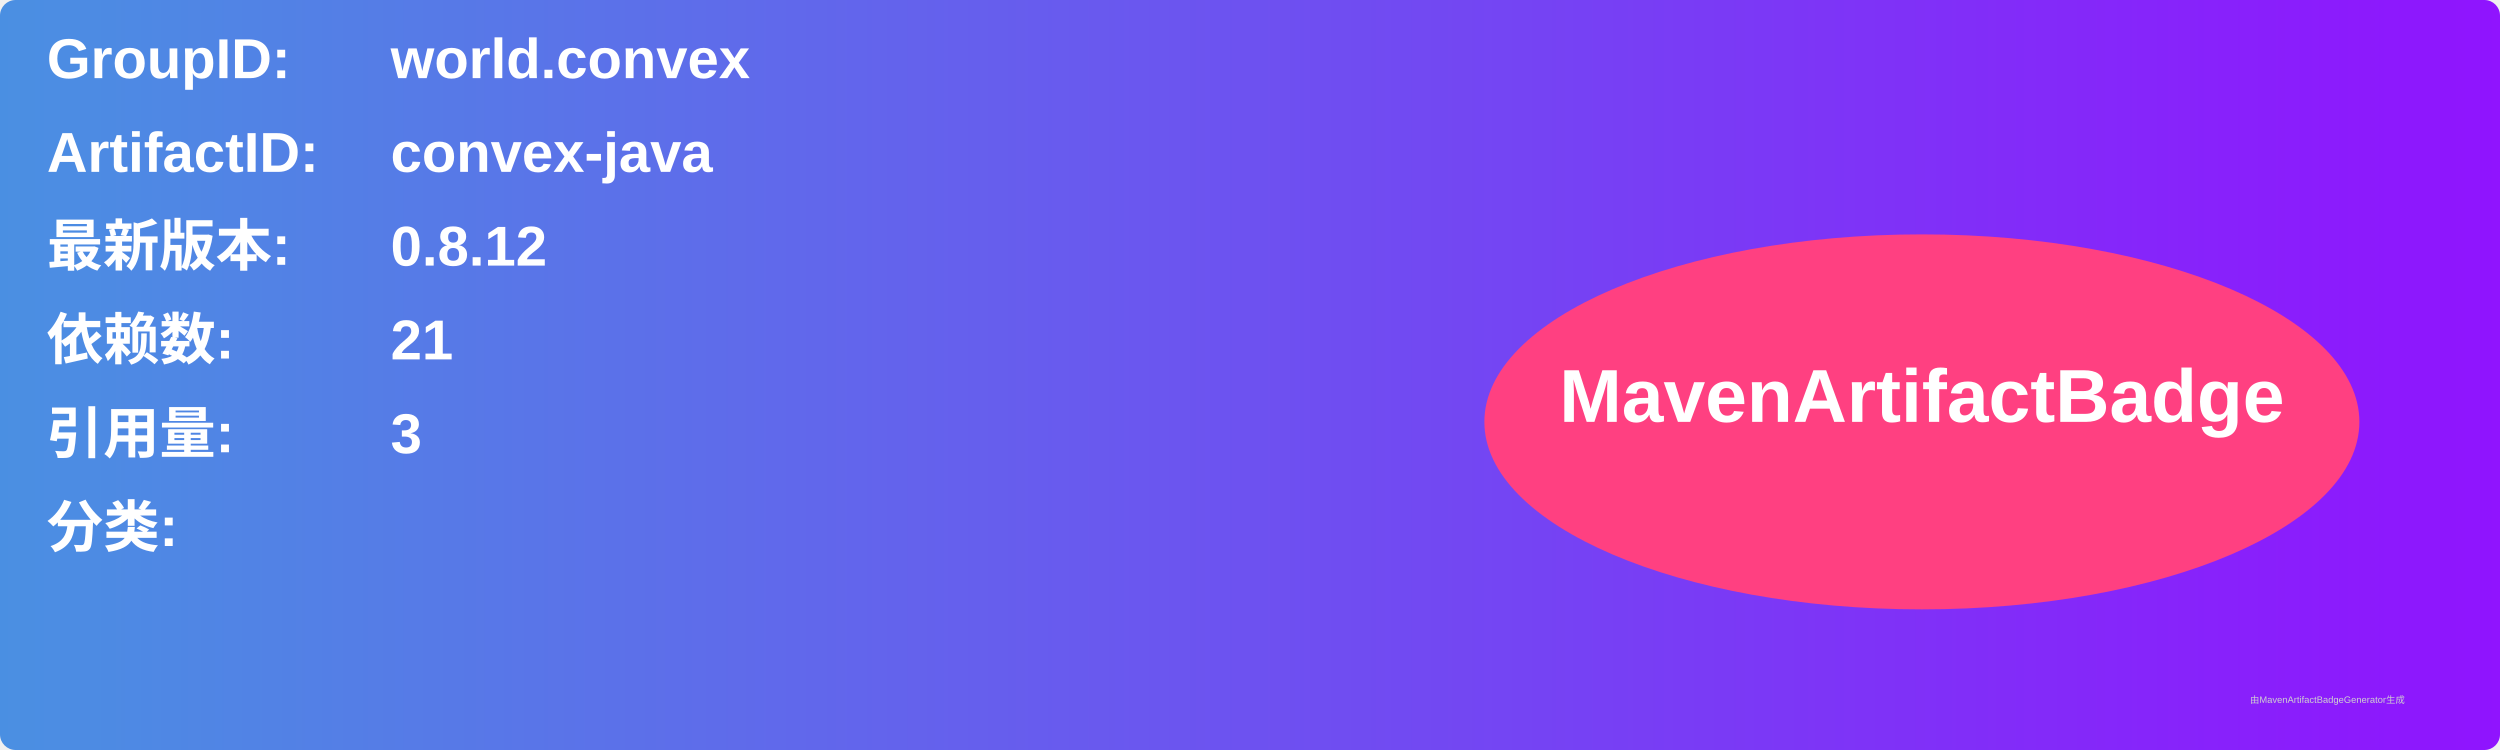
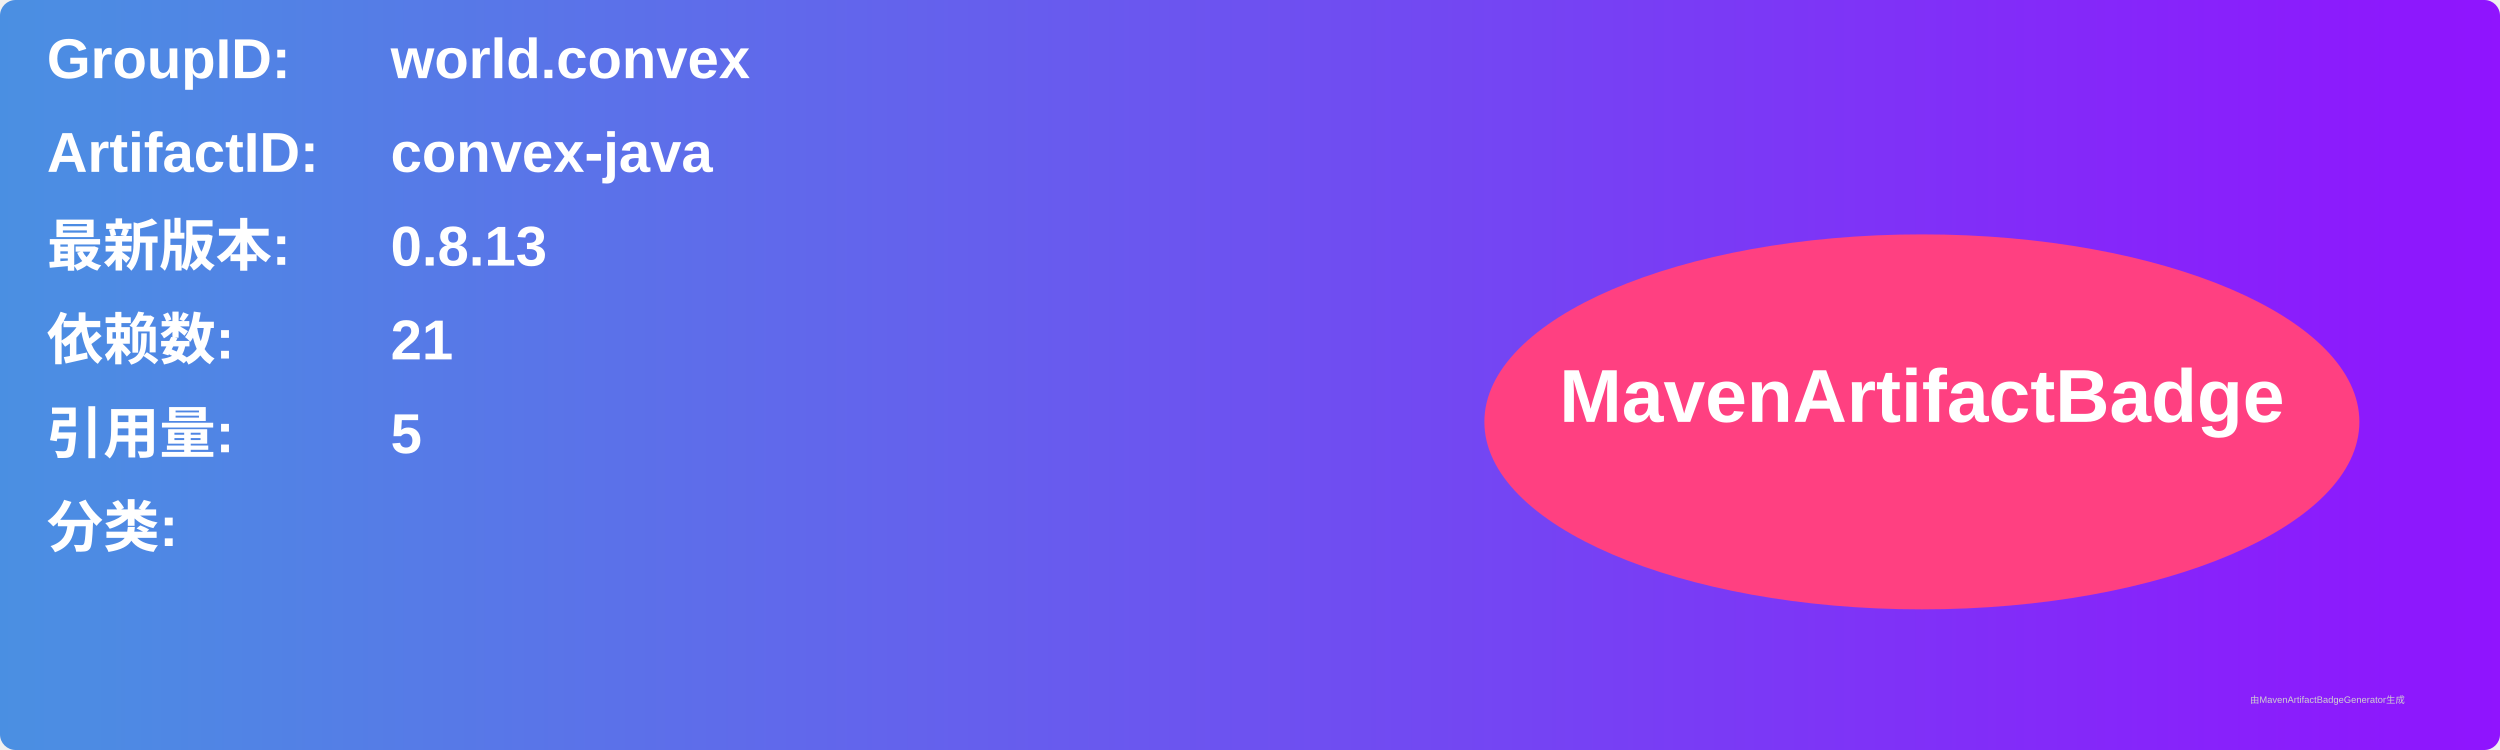
<svg xmlns="http://www.w3.org/2000/svg" width="800" height="240" viewBox="0 0 800 240">
  <linearGradient id="grad" x1="0%" y1="0%" x2="100%" y2="0%">
    <stop offset="0%" stop-color="#4a90e2" />
    <stop offset="100%" stop-color="#9013fe" />
  </linearGradient>
  <rect width="100%" height="100%" rx="5" ry="5" fill="url(#grad)" />
  <g transform="translate(15, 15)">
    <text x="0" y="10" font-family="Arial" font-size="18" fill="white" font-weight="bold" width="260">GroupID:</text>
    <text x="110" y="10" font-family="Arial" font-size="18" fill="white" font-weight="bold" width="460">world.convex</text>
    <text x="0" y="40" font-family="Arial" font-size="18" fill="white" font-weight="bold" width="260">ArtifactID:</text>
    <text x="110" y="40" font-family="Arial" font-size="18" fill="white" font-weight="bold" width="460">convex-java</text>
    <text x="0" y="70" font-family="Arial" font-size="18" fill="white" font-weight="bold">最新版本:</text>
    <text x="110" y="70" font-family="Arial" font-size="18" fill="white" font-weight="bold">
-       <tspan font-weight="bold">0.8.12</tspan>
+       <tspan font-weight="bold">0.8.13</tspan>
    </text>
    <text x="0" y="100" font-family="Arial" font-size="18" fill="white" font-weight="bold">依赖数: </text>
    <text x="110" y="100" font-family="Arial" font-size="18" fill="white">
      <tspan font-weight="bold">21</tspan>
    </text>
    <text x="0" y="130" font-family="Arial" font-size="18" fill="white" font-weight="bold">引用量: </text>
    <text x="110" y="130" font-family="Arial" font-size="18" fill="white">
-       <tspan font-weight="bold">3</tspan>
+       <tspan font-weight="bold">5</tspan>
    </text>
    <text x="0" y="160" font-family="Arial" font-size="18" fill="white" font-weight="bold">分类:</text>
    <text x="10" y="190" font-family="Arial" font-size="10" fill="white">
      <tspan font-weight="bold" />
    </text>
    <ellipse cx="600" cy="120" rx="140" ry="60" fill="#ff4081" />
    <text x="600" y="120" text-anchor="middle" font-family="Arial" font-size="24" fill="white" font-weight="bold">MavenArtifactBadge</text>
  </g>
  <text x="720" y="225" font-family="Arial" font-size="3" fill="#d0d0d0">由MavenArtifactBadgeGenerator生成</text>
</svg>
